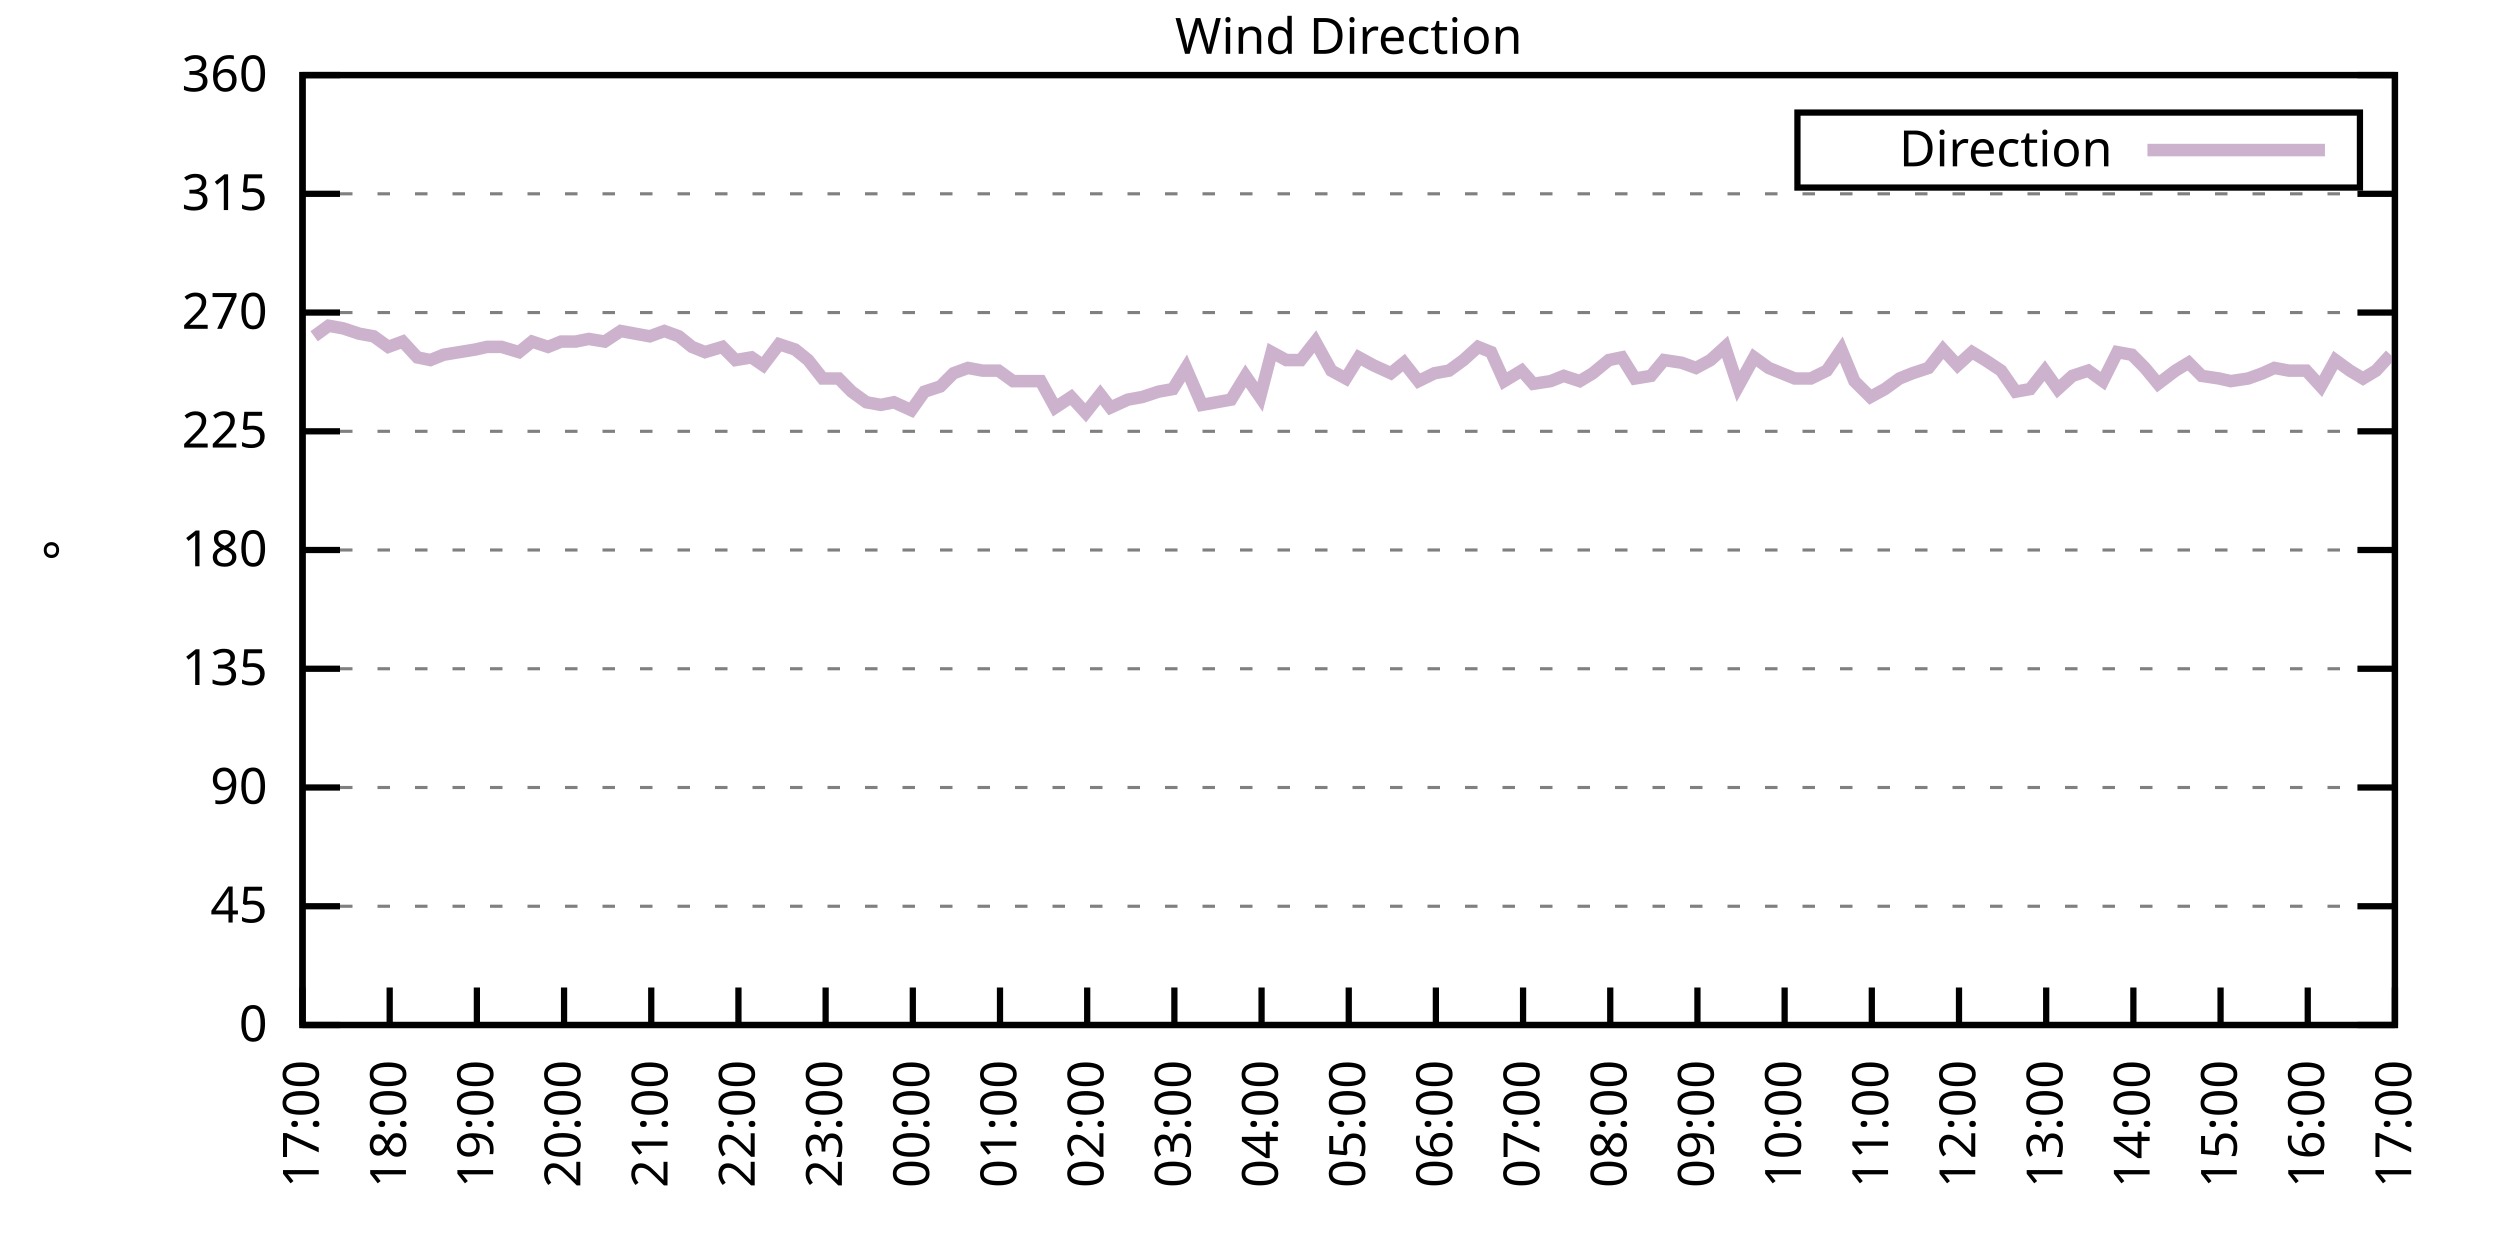
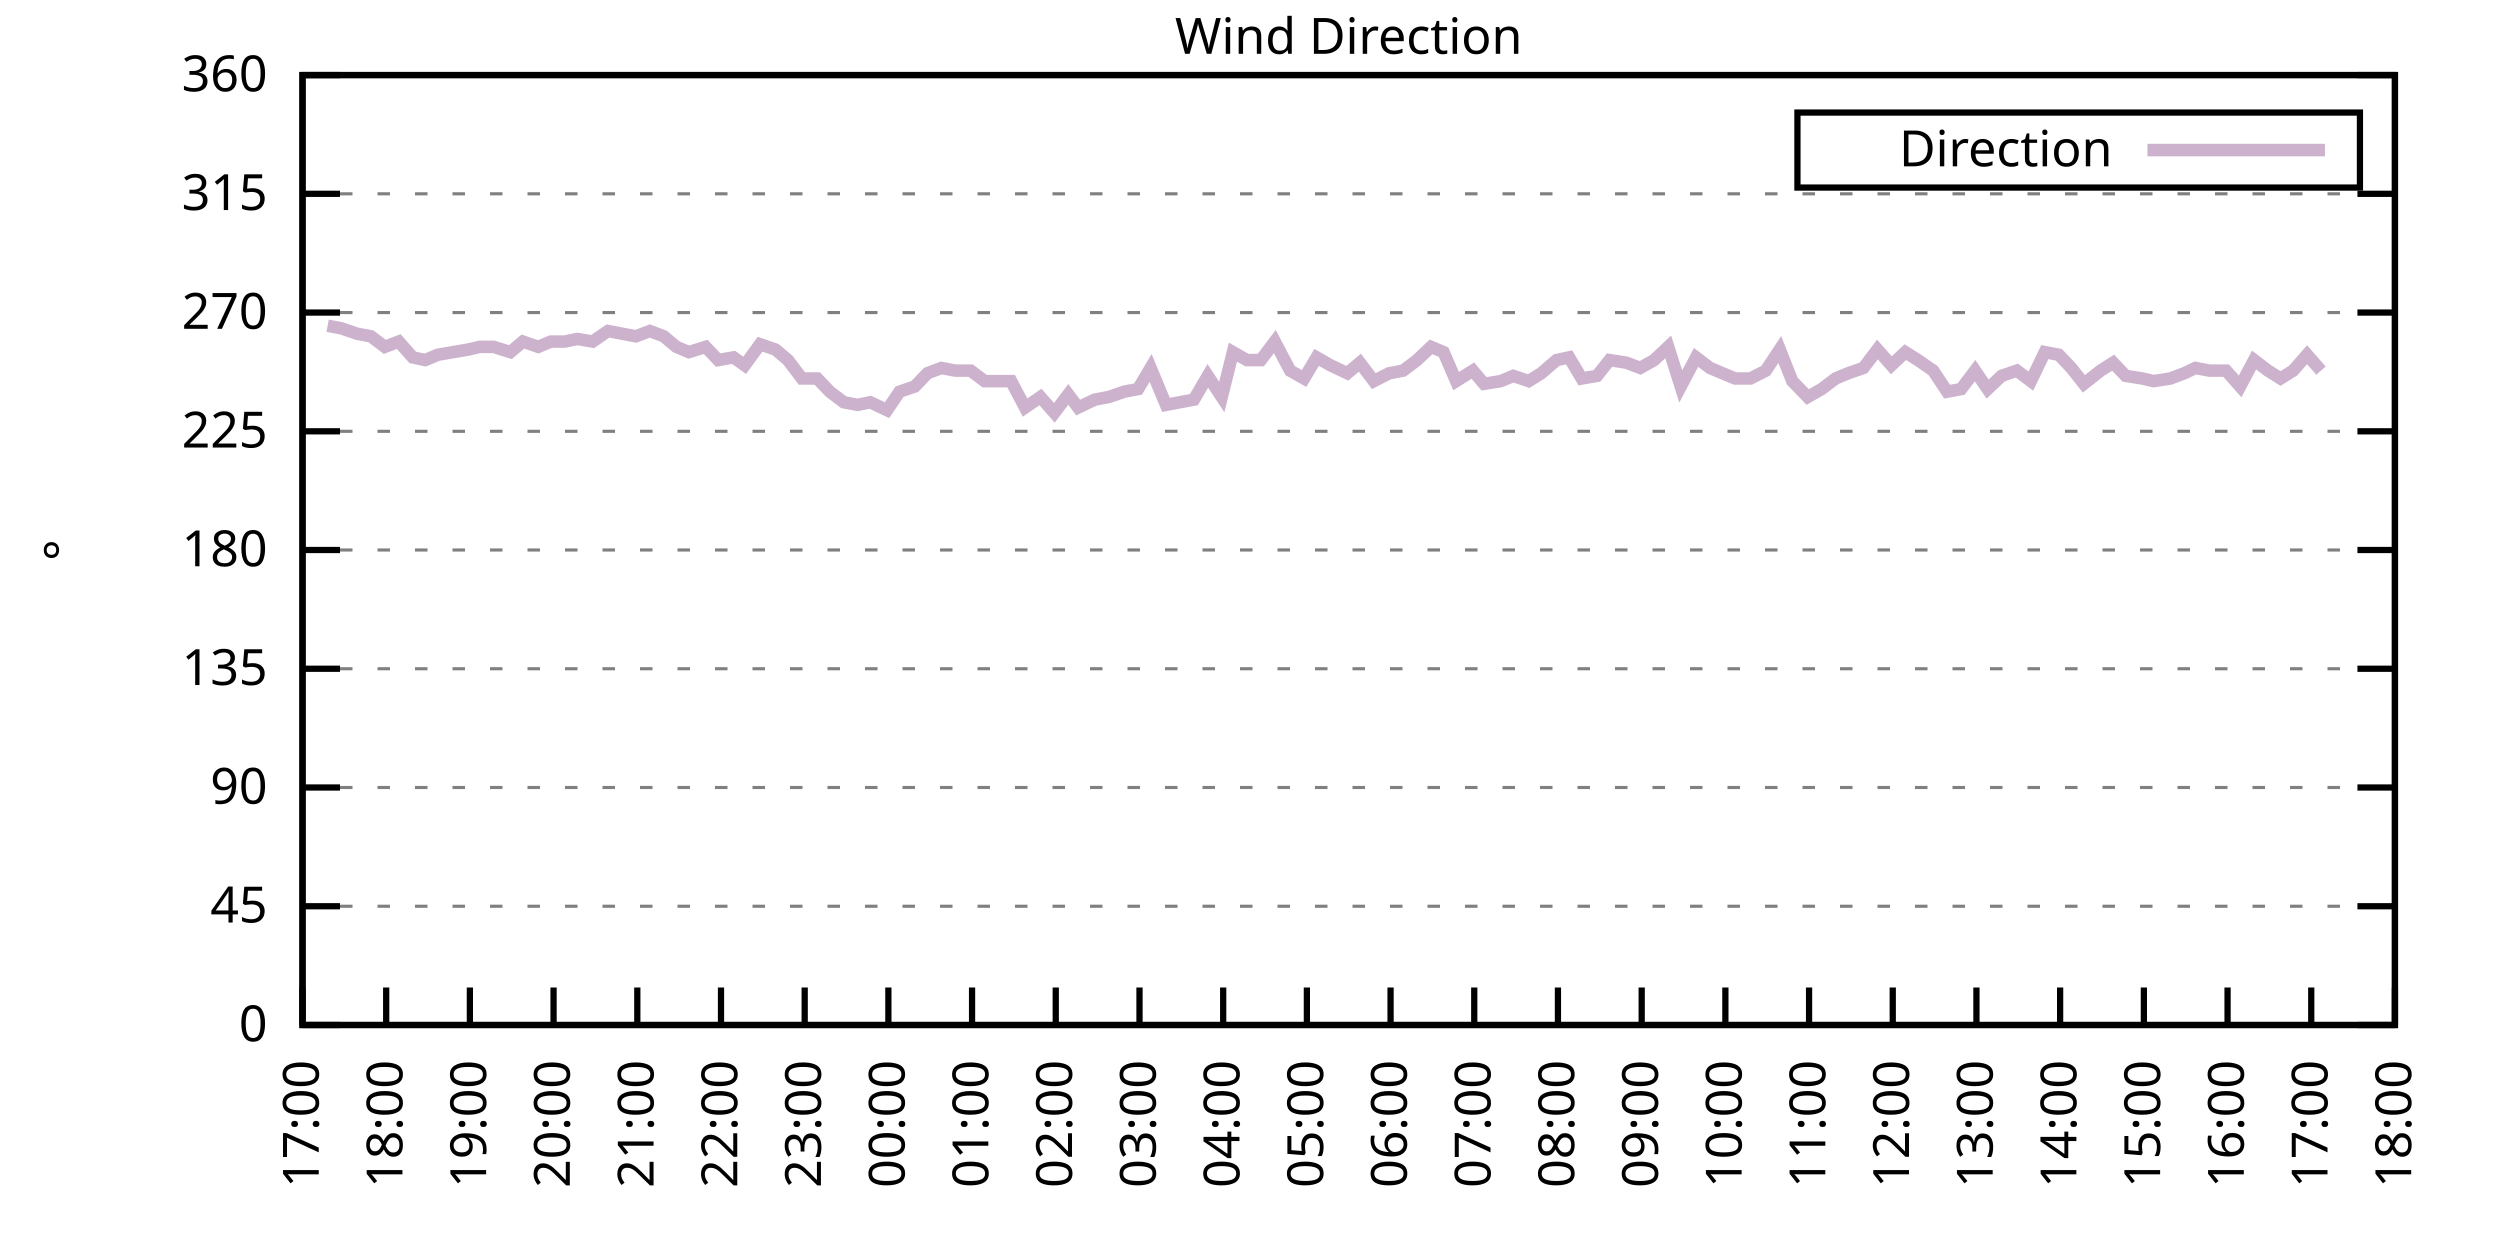
<svg xmlns="http://www.w3.org/2000/svg" xmlns:xlink="http://www.w3.org/1999/xlink" width="400" height="200" viewBox="0 0 400 200">
  <g id="gnuplot_canvas">
    <rect x="0" y="0" width="400" height="200" fill="none" />
    <defs>
      <circle id="gpDot" r="0.5" stroke-width="0.5" stroke="currentColor" />
      <path id="gpPt0" stroke-width="0.333" stroke="currentColor" d="M-1,0 h2 M0,-1 v2" />
      <path id="gpPt1" stroke-width="0.333" stroke="currentColor" d="M-1,-1 L1,1 M1,-1 L-1,1" />
      <path id="gpPt2" stroke-width="0.333" stroke="currentColor" d="M-1,0 L1,0 M0,-1 L0,1 M-1,-1 L1,1 M-1,1 L1,-1" />
      <rect id="gpPt3" stroke-width="0.333" stroke="currentColor" x="-1" y="-1" width="2" height="2" />
      <rect id="gpPt4" stroke-width="0.333" stroke="currentColor" fill="currentColor" x="-1" y="-1" width="2" height="2" />
      <circle id="gpPt5" stroke-width="0.333" stroke="currentColor" cx="0" cy="0" r="1" />
      <use xlink:href="#gpPt5" id="gpPt6" fill="currentColor" stroke="none" />
      <path id="gpPt7" stroke-width="0.333" stroke="currentColor" d="M0,-1.33 L-1.33,0.67 L1.33,0.67 z" />
      <use xlink:href="#gpPt7" id="gpPt8" fill="currentColor" stroke="none" />
      <use xlink:href="#gpPt7" id="gpPt9" stroke="currentColor" transform="rotate(180)" />
      <use xlink:href="#gpPt9" id="gpPt10" fill="currentColor" stroke="none" />
      <use xlink:href="#gpPt3" id="gpPt11" stroke="currentColor" transform="rotate(45)" />
      <use xlink:href="#gpPt11" id="gpPt12" fill="currentColor" stroke="none" />
      <path id="gpPt13" stroke-width="0.333" stroke="currentColor" d="M0,1.330 L1.265,0.411 L0.782,-1.067 L-0.782,-1.076 L-1.265,0.411 z" />
      <use xlink:href="#gpPt13" id="gpPt14" fill="currentColor" stroke="none" />
      <filter id="textbox" filterUnits="objectBoundingBox" x="0" y="0" height="1" width="1">
        <feFlood flood-color="white" flood-opacity="1" result="bgnd" />
        <feComposite in="SourceGraphic" in2="bgnd" operator="atop" />
      </filter>
      <filter id="greybox" filterUnits="objectBoundingBox" x="0" y="0" height="1" width="1">
        <feFlood flood-color="lightgrey" flood-opacity="1" result="grey" />
        <feComposite in="SourceGraphic" in2="grey" operator="atop" />
      </filter>
    </defs>
    <g fill="none" color="white" stroke="currentColor" stroke-width="1.00" stroke-linecap="butt" stroke-linejoin="miter">
</g>
    <g fill="none" color="black" stroke="currentColor" stroke-width="1.00" stroke-linecap="butt" stroke-linejoin="miter">
      <g stroke="none" shape-rendering="crispEdges">
        <polygon fill="rgb(255, 255, 255)" points="48.40,164.00 383.18,164.00 383.18,12.02 48.40,12.02 " />
      </g>
    </g>
    <g fill="none" color="black" stroke="currentColor" stroke-width="1.00" stroke-linecap="butt" stroke-linejoin="miter">
</g>
    <g fill="none" color="black" stroke="black" stroke-width="0.50" stroke-linecap="butt" stroke-linejoin="miter">
</g>
    <g fill="none" color="gray" stroke="currentColor" stroke-width="0.50" stroke-linecap="butt" stroke-linejoin="miter">
      <path stroke="gray" stroke-dasharray="2,4" class="gridline" d="M48.40,164.00 L383.19,164.00  " />
    </g>
    <g fill="none" color="gray" stroke="gray" stroke-width="1.00" stroke-linecap="butt" stroke-linejoin="miter">
</g>
    <g fill="none" color="black" stroke="currentColor" stroke-width="1.00" stroke-linecap="butt" stroke-linejoin="miter">
      <path stroke="black" d="M48.40,164.00 L54.40,164.00 M383.19,164.00 L377.19,164.00  " />
      <g transform="translate(42.80,166.60)" stroke="none" fill="black" font-family="Sans" font-size="8.00" text-anchor="end">
        <text>
          <tspan font-family="Sans"> 0</tspan>
        </text>
      </g>
    </g>
    <g fill="none" color="black" stroke="currentColor" stroke-width="1.00" stroke-linecap="butt" stroke-linejoin="miter">
</g>
    <g fill="none" color="black" stroke="black" stroke-width="0.50" stroke-linecap="butt" stroke-linejoin="miter">
</g>
    <g fill="none" color="gray" stroke="currentColor" stroke-width="0.50" stroke-linecap="butt" stroke-linejoin="miter">
      <path stroke="gray" stroke-dasharray="2,4" class="gridline" d="M48.40,145.00 L383.19,145.00  " />
    </g>
    <g fill="none" color="gray" stroke="gray" stroke-width="1.00" stroke-linecap="butt" stroke-linejoin="miter">
</g>
    <g fill="none" color="black" stroke="currentColor" stroke-width="1.00" stroke-linecap="butt" stroke-linejoin="miter">
      <path stroke="black" d="M48.40,145.00 L54.40,145.00 M383.19,145.00 L377.19,145.00  " />
      <g transform="translate(42.80,147.60)" stroke="none" fill="black" font-family="Sans" font-size="8.00" text-anchor="end">
        <text>
          <tspan font-family="Sans"> 45</tspan>
        </text>
      </g>
    </g>
    <g fill="none" color="black" stroke="currentColor" stroke-width="1.00" stroke-linecap="butt" stroke-linejoin="miter">
</g>
    <g fill="none" color="black" stroke="black" stroke-width="0.50" stroke-linecap="butt" stroke-linejoin="miter">
</g>
    <g fill="none" color="gray" stroke="currentColor" stroke-width="0.50" stroke-linecap="butt" stroke-linejoin="miter">
      <path stroke="gray" stroke-dasharray="2,4" class="gridline" d="M48.40,126.00 L383.19,126.00  " />
    </g>
    <g fill="none" color="gray" stroke="gray" stroke-width="1.00" stroke-linecap="butt" stroke-linejoin="miter">
</g>
    <g fill="none" color="black" stroke="currentColor" stroke-width="1.00" stroke-linecap="butt" stroke-linejoin="miter">
      <path stroke="black" d="M48.40,126.00 L54.40,126.00 M383.19,126.00 L377.19,126.00  " />
      <g transform="translate(42.80,128.60)" stroke="none" fill="black" font-family="Sans" font-size="8.00" text-anchor="end">
        <text>
          <tspan font-family="Sans"> 90</tspan>
        </text>
      </g>
    </g>
    <g fill="none" color="black" stroke="currentColor" stroke-width="1.00" stroke-linecap="butt" stroke-linejoin="miter">
</g>
    <g fill="none" color="black" stroke="black" stroke-width="0.50" stroke-linecap="butt" stroke-linejoin="miter">
</g>
    <g fill="none" color="gray" stroke="currentColor" stroke-width="0.50" stroke-linecap="butt" stroke-linejoin="miter">
      <path stroke="gray" stroke-dasharray="2,4" class="gridline" d="M48.40,107.00 L383.19,107.00  " />
    </g>
    <g fill="none" color="gray" stroke="gray" stroke-width="1.00" stroke-linecap="butt" stroke-linejoin="miter">
</g>
    <g fill="none" color="black" stroke="currentColor" stroke-width="1.00" stroke-linecap="butt" stroke-linejoin="miter">
      <path stroke="black" d="M48.40,107.00 L54.40,107.00 M383.19,107.00 L377.19,107.00  " />
      <g transform="translate(42.80,109.60)" stroke="none" fill="black" font-family="Sans" font-size="8.00" text-anchor="end">
        <text>
          <tspan font-family="Sans"> 135</tspan>
        </text>
      </g>
    </g>
    <g fill="none" color="black" stroke="currentColor" stroke-width="1.00" stroke-linecap="butt" stroke-linejoin="miter">
</g>
    <g fill="none" color="black" stroke="black" stroke-width="0.50" stroke-linecap="butt" stroke-linejoin="miter">
</g>
    <g fill="none" color="gray" stroke="currentColor" stroke-width="0.50" stroke-linecap="butt" stroke-linejoin="miter">
      <path stroke="gray" stroke-dasharray="2,4" class="gridline" d="M48.40,88.00 L383.19,88.00  " />
    </g>
    <g fill="none" color="gray" stroke="gray" stroke-width="1.00" stroke-linecap="butt" stroke-linejoin="miter">
</g>
    <g fill="none" color="black" stroke="currentColor" stroke-width="1.00" stroke-linecap="butt" stroke-linejoin="miter">
      <path stroke="black" d="M48.40,88.00 L54.40,88.00 M383.19,88.00 L377.19,88.00  " />
      <g transform="translate(42.80,90.60)" stroke="none" fill="black" font-family="Sans" font-size="8.00" text-anchor="end">
        <text>
          <tspan font-family="Sans"> 180</tspan>
        </text>
      </g>
    </g>
    <g fill="none" color="black" stroke="currentColor" stroke-width="1.00" stroke-linecap="butt" stroke-linejoin="miter">
</g>
    <g fill="none" color="black" stroke="black" stroke-width="0.50" stroke-linecap="butt" stroke-linejoin="miter">
</g>
    <g fill="none" color="gray" stroke="currentColor" stroke-width="0.50" stroke-linecap="butt" stroke-linejoin="miter">
      <path stroke="gray" stroke-dasharray="2,4" class="gridline" d="M48.40,69.01 L383.19,69.01  " />
    </g>
    <g fill="none" color="gray" stroke="gray" stroke-width="1.00" stroke-linecap="butt" stroke-linejoin="miter">
</g>
    <g fill="none" color="black" stroke="currentColor" stroke-width="1.00" stroke-linecap="butt" stroke-linejoin="miter">
      <path stroke="black" d="M48.40,69.01 L54.40,69.01 M383.19,69.01 L377.19,69.01  " />
      <g transform="translate(42.80,71.61)" stroke="none" fill="black" font-family="Sans" font-size="8.00" text-anchor="end">
        <text>
          <tspan font-family="Sans"> 225</tspan>
        </text>
      </g>
    </g>
    <g fill="none" color="black" stroke="currentColor" stroke-width="1.00" stroke-linecap="butt" stroke-linejoin="miter">
</g>
    <g fill="none" color="black" stroke="black" stroke-width="0.50" stroke-linecap="butt" stroke-linejoin="miter">
</g>
    <g fill="none" color="gray" stroke="currentColor" stroke-width="0.50" stroke-linecap="butt" stroke-linejoin="miter">
      <path stroke="gray" stroke-dasharray="2,4" class="gridline" d="M48.40,50.01 L383.19,50.01  " />
    </g>
    <g fill="none" color="gray" stroke="gray" stroke-width="1.00" stroke-linecap="butt" stroke-linejoin="miter">
</g>
    <g fill="none" color="black" stroke="currentColor" stroke-width="1.00" stroke-linecap="butt" stroke-linejoin="miter">
      <path stroke="black" d="M48.40,50.01 L54.40,50.01 M383.19,50.01 L377.19,50.01  " />
      <g transform="translate(42.80,52.61)" stroke="none" fill="black" font-family="Sans" font-size="8.00" text-anchor="end">
        <text>
          <tspan font-family="Sans"> 270</tspan>
        </text>
      </g>
    </g>
    <g fill="none" color="black" stroke="currentColor" stroke-width="1.00" stroke-linecap="butt" stroke-linejoin="miter">
</g>
    <g fill="none" color="black" stroke="black" stroke-width="0.50" stroke-linecap="butt" stroke-linejoin="miter">
</g>
    <g fill="none" color="gray" stroke="currentColor" stroke-width="0.50" stroke-linecap="butt" stroke-linejoin="miter">
      <path stroke="gray" stroke-dasharray="2,4" class="gridline" d="M48.40,31.01 L383.19,31.01  " />
    </g>
    <g fill="none" color="gray" stroke="gray" stroke-width="1.00" stroke-linecap="butt" stroke-linejoin="miter">
</g>
    <g fill="none" color="black" stroke="currentColor" stroke-width="1.00" stroke-linecap="butt" stroke-linejoin="miter">
      <path stroke="black" d="M48.40,31.01 L54.40,31.01 M383.19,31.01 L377.19,31.01  " />
      <g transform="translate(42.80,33.61)" stroke="none" fill="black" font-family="Sans" font-size="8.00" text-anchor="end">
        <text>
          <tspan font-family="Sans"> 315</tspan>
        </text>
      </g>
    </g>
    <g fill="none" color="black" stroke="currentColor" stroke-width="1.00" stroke-linecap="butt" stroke-linejoin="miter">
</g>
    <g fill="none" color="black" stroke="black" stroke-width="0.50" stroke-linecap="butt" stroke-linejoin="miter">
</g>
    <g fill="none" color="gray" stroke="currentColor" stroke-width="0.50" stroke-linecap="butt" stroke-linejoin="miter">
      <path stroke="gray" stroke-dasharray="2,4" class="gridline" d="M48.40,12.01 L383.19,12.01  " />
    </g>
    <g fill="none" color="gray" stroke="gray" stroke-width="1.00" stroke-linecap="butt" stroke-linejoin="miter">
</g>
    <g fill="none" color="black" stroke="currentColor" stroke-width="1.00" stroke-linecap="butt" stroke-linejoin="miter">
      <path stroke="black" d="M48.40,12.01 L54.40,12.01 M383.19,12.01 L377.19,12.01  " />
      <g transform="translate(42.80,14.61)" stroke="none" fill="black" font-family="Sans" font-size="8.00" text-anchor="end">
        <text>
          <tspan font-family="Sans"> 360</tspan>
        </text>
      </g>
    </g>
    <g fill="none" color="black" stroke="currentColor" stroke-width="1.00" stroke-linecap="butt" stroke-linejoin="miter">
      <path stroke="black" d="M48.40,164.00 L48.40,158.00  " />
      <g transform="translate(51.00,169.60) rotate(270.00)" stroke="none" fill="black" font-family="Sans" font-size="8.00" text-anchor="end">
        <text>
          <tspan font-family="Sans">17:00</tspan>
        </text>
      </g>
    </g>
    <g fill="none" color="black" stroke="currentColor" stroke-width="1.00" stroke-linecap="butt" stroke-linejoin="miter">
-       <path stroke="black" d="M62.35,164.00 L62.35,158.00  " />
-       <g transform="translate(64.95,169.60) rotate(270.00)" stroke="none" fill="black" font-family="Sans" font-size="8.00" text-anchor="end">
+       <path stroke="black" d="M61.79,164.00 L61.79,158.00  " />
+       <g transform="translate(64.39,169.60) rotate(270.00)" stroke="none" fill="black" font-family="Sans" font-size="8.00" text-anchor="end">
        <text>
          <tspan font-family="Sans">18:00</tspan>
        </text>
      </g>
    </g>
    <g fill="none" color="black" stroke="currentColor" stroke-width="1.00" stroke-linecap="butt" stroke-linejoin="miter">
-       <path stroke="black" d="M76.30,164.00 L76.30,158.00  " />
-       <g transform="translate(78.90,169.60) rotate(270.00)" stroke="none" fill="black" font-family="Sans" font-size="8.00" text-anchor="end">
+       <path stroke="black" d="M75.18,164.00 L75.18,158.00  " />
+       <g transform="translate(77.78,169.60) rotate(270.00)" stroke="none" fill="black" font-family="Sans" font-size="8.00" text-anchor="end">
        <text>
          <tspan font-family="Sans">19:00</tspan>
        </text>
      </g>
    </g>
    <g fill="none" color="black" stroke="currentColor" stroke-width="1.00" stroke-linecap="butt" stroke-linejoin="miter">
-       <path stroke="black" d="M90.25,164.00 L90.25,158.00  " />
-       <g transform="translate(92.85,169.60) rotate(270.00)" stroke="none" fill="black" font-family="Sans" font-size="8.00" text-anchor="end">
+       <path stroke="black" d="M88.57,164.00 L88.57,158.00  " />
+       <g transform="translate(91.17,169.60) rotate(270.00)" stroke="none" fill="black" font-family="Sans" font-size="8.00" text-anchor="end">
        <text>
          <tspan font-family="Sans">20:00</tspan>
        </text>
      </g>
    </g>
    <g fill="none" color="black" stroke="currentColor" stroke-width="1.00" stroke-linecap="butt" stroke-linejoin="miter">
-       <path stroke="black" d="M104.20,164.00 L104.20,158.00  " />
-       <g transform="translate(106.80,169.60) rotate(270.00)" stroke="none" fill="black" font-family="Sans" font-size="8.00" text-anchor="end">
+       <path stroke="black" d="M101.97,164.00 L101.97,158.00  " />
+       <g transform="translate(104.57,169.60) rotate(270.00)" stroke="none" fill="black" font-family="Sans" font-size="8.00" text-anchor="end">
        <text>
          <tspan font-family="Sans">21:00</tspan>
        </text>
      </g>
    </g>
    <g fill="none" color="black" stroke="currentColor" stroke-width="1.00" stroke-linecap="butt" stroke-linejoin="miter">
-       <path stroke="black" d="M118.15,164.00 L118.15,158.00  " />
-       <g transform="translate(120.75,169.60) rotate(270.00)" stroke="none" fill="black" font-family="Sans" font-size="8.00" text-anchor="end">
+       <path stroke="black" d="M115.36,164.00 L115.36,158.00  " />
+       <g transform="translate(117.96,169.60) rotate(270.00)" stroke="none" fill="black" font-family="Sans" font-size="8.00" text-anchor="end">
        <text>
          <tspan font-family="Sans">22:00</tspan>
        </text>
      </g>
    </g>
    <g fill="none" color="black" stroke="currentColor" stroke-width="1.00" stroke-linecap="butt" stroke-linejoin="miter">
-       <path stroke="black" d="M132.10,164.00 L132.10,158.00  " />
-       <g transform="translate(134.70,169.60) rotate(270.00)" stroke="none" fill="black" font-family="Sans" font-size="8.00" text-anchor="end">
+       <path stroke="black" d="M128.75,164.00 L128.75,158.00  " />
+       <g transform="translate(131.35,169.60) rotate(270.00)" stroke="none" fill="black" font-family="Sans" font-size="8.00" text-anchor="end">
        <text>
          <tspan font-family="Sans">23:00</tspan>
        </text>
      </g>
    </g>
    <g fill="none" color="black" stroke="currentColor" stroke-width="1.00" stroke-linecap="butt" stroke-linejoin="miter">
-       <path stroke="black" d="M146.05,164.00 L146.05,158.00  " />
-       <g transform="translate(148.65,169.60) rotate(270.00)" stroke="none" fill="black" font-family="Sans" font-size="8.00" text-anchor="end">
+       <path stroke="black" d="M142.14,164.00 L142.14,158.00  " />
+       <g transform="translate(144.74,169.60) rotate(270.00)" stroke="none" fill="black" font-family="Sans" font-size="8.00" text-anchor="end">
        <text>
          <tspan font-family="Sans">00:00</tspan>
        </text>
      </g>
    </g>
    <g fill="none" color="black" stroke="currentColor" stroke-width="1.00" stroke-linecap="butt" stroke-linejoin="miter">
-       <path stroke="black" d="M160.00,164.00 L160.00,158.00  " />
-       <g transform="translate(162.60,169.60) rotate(270.00)" stroke="none" fill="black" font-family="Sans" font-size="8.00" text-anchor="end">
+       <path stroke="black" d="M155.53,164.00 L155.53,158.00  " />
+       <g transform="translate(158.13,169.60) rotate(270.00)" stroke="none" fill="black" font-family="Sans" font-size="8.00" text-anchor="end">
        <text>
          <tspan font-family="Sans">01:00</tspan>
        </text>
      </g>
    </g>
    <g fill="none" color="black" stroke="currentColor" stroke-width="1.00" stroke-linecap="butt" stroke-linejoin="miter">
-       <path stroke="black" d="M173.95,164.00 L173.95,158.00  " />
-       <g transform="translate(176.55,169.60) rotate(270.00)" stroke="none" fill="black" font-family="Sans" font-size="8.00" text-anchor="end">
+       <path stroke="black" d="M168.92,164.00 L168.92,158.00  " />
+       <g transform="translate(171.52,169.60) rotate(270.00)" stroke="none" fill="black" font-family="Sans" font-size="8.00" text-anchor="end">
        <text>
          <tspan font-family="Sans">02:00</tspan>
        </text>
      </g>
    </g>
    <g fill="none" color="black" stroke="currentColor" stroke-width="1.00" stroke-linecap="butt" stroke-linejoin="miter">
-       <path stroke="black" d="M187.90,164.00 L187.90,158.00  " />
-       <g transform="translate(190.50,169.60) rotate(270.00)" stroke="none" fill="black" font-family="Sans" font-size="8.00" text-anchor="end">
+       <path stroke="black" d="M182.32,164.00 L182.32,158.00  " />
+       <g transform="translate(184.92,169.60) rotate(270.00)" stroke="none" fill="black" font-family="Sans" font-size="8.00" text-anchor="end">
        <text>
          <tspan font-family="Sans">03:00</tspan>
        </text>
      </g>
    </g>
    <g fill="none" color="black" stroke="currentColor" stroke-width="1.00" stroke-linecap="butt" stroke-linejoin="miter">
-       <path stroke="black" d="M201.85,164.00 L201.85,158.00  " />
-       <g transform="translate(204.45,169.60) rotate(270.00)" stroke="none" fill="black" font-family="Sans" font-size="8.00" text-anchor="end">
+       <path stroke="black" d="M195.71,164.00 L195.71,158.00  " />
+       <g transform="translate(198.31,169.60) rotate(270.00)" stroke="none" fill="black" font-family="Sans" font-size="8.00" text-anchor="end">
        <text>
          <tspan font-family="Sans">04:00</tspan>
        </text>
      </g>
    </g>
    <g fill="none" color="black" stroke="currentColor" stroke-width="1.00" stroke-linecap="butt" stroke-linejoin="miter">
-       <path stroke="black" d="M215.80,164.00 L215.80,158.00  " />
-       <g transform="translate(218.40,169.60) rotate(270.00)" stroke="none" fill="black" font-family="Sans" font-size="8.00" text-anchor="end">
+       <path stroke="black" d="M209.10,164.00 L209.10,158.00  " />
+       <g transform="translate(211.70,169.60) rotate(270.00)" stroke="none" fill="black" font-family="Sans" font-size="8.00" text-anchor="end">
        <text>
          <tspan font-family="Sans">05:00</tspan>
        </text>
      </g>
    </g>
    <g fill="none" color="black" stroke="currentColor" stroke-width="1.00" stroke-linecap="butt" stroke-linejoin="miter">
-       <path stroke="black" d="M229.74,164.00 L229.74,158.00  " />
-       <g transform="translate(232.34,169.60) rotate(270.00)" stroke="none" fill="black" font-family="Sans" font-size="8.00" text-anchor="end">
+       <path stroke="black" d="M222.49,164.00 L222.49,158.00  " />
+       <g transform="translate(225.09,169.60) rotate(270.00)" stroke="none" fill="black" font-family="Sans" font-size="8.00" text-anchor="end">
        <text>
          <tspan font-family="Sans">06:00</tspan>
        </text>
      </g>
    </g>
    <g fill="none" color="black" stroke="currentColor" stroke-width="1.00" stroke-linecap="butt" stroke-linejoin="miter">
-       <path stroke="black" d="M243.69,164.00 L243.69,158.00  " />
-       <g transform="translate(246.29,169.60) rotate(270.00)" stroke="none" fill="black" font-family="Sans" font-size="8.00" text-anchor="end">
+       <path stroke="black" d="M235.88,164.00 L235.88,158.00  " />
+       <g transform="translate(238.48,169.60) rotate(270.00)" stroke="none" fill="black" font-family="Sans" font-size="8.00" text-anchor="end">
        <text>
          <tspan font-family="Sans">07:00</tspan>
        </text>
      </g>
    </g>
    <g fill="none" color="black" stroke="currentColor" stroke-width="1.00" stroke-linecap="butt" stroke-linejoin="miter">
-       <path stroke="black" d="M257.64,164.00 L257.64,158.00  " />
-       <g transform="translate(260.24,169.60) rotate(270.00)" stroke="none" fill="black" font-family="Sans" font-size="8.00" text-anchor="end">
+       <path stroke="black" d="M249.27,164.00 L249.27,158.00  " />
+       <g transform="translate(251.87,169.60) rotate(270.00)" stroke="none" fill="black" font-family="Sans" font-size="8.00" text-anchor="end">
        <text>
          <tspan font-family="Sans">08:00</tspan>
        </text>
      </g>
    </g>
    <g fill="none" color="black" stroke="currentColor" stroke-width="1.00" stroke-linecap="butt" stroke-linejoin="miter">
-       <path stroke="black" d="M271.59,164.00 L271.59,158.00  " />
-       <g transform="translate(274.19,169.60) rotate(270.00)" stroke="none" fill="black" font-family="Sans" font-size="8.00" text-anchor="end">
+       <path stroke="black" d="M262.67,164.00 L262.67,158.00  " />
+       <g transform="translate(265.27,169.60) rotate(270.00)" stroke="none" fill="black" font-family="Sans" font-size="8.00" text-anchor="end">
        <text>
          <tspan font-family="Sans">09:00</tspan>
        </text>
      </g>
    </g>
    <g fill="none" color="black" stroke="currentColor" stroke-width="1.00" stroke-linecap="butt" stroke-linejoin="miter">
-       <path stroke="black" d="M285.54,164.00 L285.54,158.00  " />
-       <g transform="translate(288.14,169.60) rotate(270.00)" stroke="none" fill="black" font-family="Sans" font-size="8.00" text-anchor="end">
+       <path stroke="black" d="M276.06,164.00 L276.06,158.00  " />
+       <g transform="translate(278.66,169.60) rotate(270.00)" stroke="none" fill="black" font-family="Sans" font-size="8.00" text-anchor="end">
        <text>
          <tspan font-family="Sans">10:00</tspan>
        </text>
      </g>
    </g>
    <g fill="none" color="black" stroke="currentColor" stroke-width="1.00" stroke-linecap="butt" stroke-linejoin="miter">
-       <path stroke="black" d="M299.49,164.00 L299.49,158.00  " />
-       <g transform="translate(302.09,169.60) rotate(270.00)" stroke="none" fill="black" font-family="Sans" font-size="8.00" text-anchor="end">
+       <path stroke="black" d="M289.45,164.00 L289.45,158.00  " />
+       <g transform="translate(292.05,169.60) rotate(270.00)" stroke="none" fill="black" font-family="Sans" font-size="8.00" text-anchor="end">
        <text>
          <tspan font-family="Sans">11:00</tspan>
        </text>
      </g>
    </g>
    <g fill="none" color="black" stroke="currentColor" stroke-width="1.00" stroke-linecap="butt" stroke-linejoin="miter">
-       <path stroke="black" d="M313.44,164.00 L313.44,158.00  " />
-       <g transform="translate(316.04,169.60) rotate(270.00)" stroke="none" fill="black" font-family="Sans" font-size="8.00" text-anchor="end">
+       <path stroke="black" d="M302.84,164.00 L302.84,158.00  " />
+       <g transform="translate(305.44,169.60) rotate(270.00)" stroke="none" fill="black" font-family="Sans" font-size="8.00" text-anchor="end">
        <text>
          <tspan font-family="Sans">12:00</tspan>
        </text>
      </g>
    </g>
    <g fill="none" color="black" stroke="currentColor" stroke-width="1.00" stroke-linecap="butt" stroke-linejoin="miter">
-       <path stroke="black" d="M327.39,164.00 L327.39,158.00  " />
-       <g transform="translate(329.99,169.60) rotate(270.00)" stroke="none" fill="black" font-family="Sans" font-size="8.00" text-anchor="end">
+       <path stroke="black" d="M316.23,164.00 L316.23,158.00  " />
+       <g transform="translate(318.83,169.60) rotate(270.00)" stroke="none" fill="black" font-family="Sans" font-size="8.00" text-anchor="end">
        <text>
          <tspan font-family="Sans">13:00</tspan>
        </text>
      </g>
    </g>
    <g fill="none" color="black" stroke="currentColor" stroke-width="1.00" stroke-linecap="butt" stroke-linejoin="miter">
-       <path stroke="black" d="M341.34,164.00 L341.34,158.00  " />
-       <g transform="translate(343.94,169.60) rotate(270.00)" stroke="none" fill="black" font-family="Sans" font-size="8.00" text-anchor="end">
+       <path stroke="black" d="M329.62,164.00 L329.62,158.00  " />
+       <g transform="translate(332.22,169.60) rotate(270.00)" stroke="none" fill="black" font-family="Sans" font-size="8.00" text-anchor="end">
        <text>
          <tspan font-family="Sans">14:00</tspan>
        </text>
      </g>
    </g>
    <g fill="none" color="black" stroke="currentColor" stroke-width="1.00" stroke-linecap="butt" stroke-linejoin="miter">
-       <path stroke="black" d="M355.29,164.00 L355.29,158.00  " />
-       <g transform="translate(357.89,169.60) rotate(270.00)" stroke="none" fill="black" font-family="Sans" font-size="8.00" text-anchor="end">
+       <path stroke="black" d="M343.02,164.00 L343.02,158.00  " />
+       <g transform="translate(345.62,169.60) rotate(270.00)" stroke="none" fill="black" font-family="Sans" font-size="8.00" text-anchor="end">
        <text>
          <tspan font-family="Sans">15:00</tspan>
        </text>
      </g>
    </g>
    <g fill="none" color="black" stroke="currentColor" stroke-width="1.00" stroke-linecap="butt" stroke-linejoin="miter">
-       <path stroke="black" d="M369.24,164.00 L369.24,158.00  " />
-       <g transform="translate(371.84,169.60) rotate(270.00)" stroke="none" fill="black" font-family="Sans" font-size="8.00" text-anchor="end">
+       <path stroke="black" d="M356.41,164.00 L356.41,158.00  " />
+       <g transform="translate(359.01,169.60) rotate(270.00)" stroke="none" fill="black" font-family="Sans" font-size="8.00" text-anchor="end">
        <text>
          <tspan font-family="Sans">16:00</tspan>
+         </text>
+       </g>
+     </g>
+     <g fill="none" color="black" stroke="currentColor" stroke-width="1.00" stroke-linecap="butt" stroke-linejoin="miter">
+       <path stroke="black" d="M369.80,164.00 L369.80,158.00  " />
+       <g transform="translate(372.40,169.60) rotate(270.00)" stroke="none" fill="black" font-family="Sans" font-size="8.00" text-anchor="end">
+         <text>
+           <tspan font-family="Sans">17:00</tspan>
        </text>
      </g>
    </g>
    <g fill="none" color="black" stroke="currentColor" stroke-width="1.00" stroke-linecap="butt" stroke-linejoin="miter">
      <path stroke="black" d="M383.19,164.00 L383.19,158.00  " />
      <g transform="translate(385.79,169.60) rotate(270.00)" stroke="none" fill="black" font-family="Sans" font-size="8.00" text-anchor="end">
        <text>
-           <tspan font-family="Sans">17:00</tspan>
+           <tspan font-family="Sans">18:00</tspan>
        </text>
      </g>
    </g>
    <g fill="none" color="black" stroke="currentColor" stroke-width="1.00" stroke-linecap="butt" stroke-linejoin="miter">
</g>
    <g fill="none" color="black" stroke="currentColor" stroke-width="1.00" stroke-linecap="butt" stroke-linejoin="miter">
      <path stroke="black" d="M48.40,12.01 L48.40,164.00 L383.19,164.00 L383.19,12.01 L48.40,12.01 Z  " />
    </g>
    <g fill="none" color="black" stroke="currentColor" stroke-width="1.00" stroke-linecap="butt" stroke-linejoin="miter">
</g>
    <g fill="none" color="black" stroke="currentColor" stroke-width="1.00" stroke-linecap="butt" stroke-linejoin="miter">
      <path stroke="black" d="M287.59,30.01 L287.59,18.01 L377.59,18.01 L377.59,30.01 L287.59,30.01 Z  " />
    </g>
    <g id="Wind_direction_plot_1">
      <g fill="none" color="white" stroke="black" stroke-width="2.00" stroke-linecap="butt" stroke-linejoin="miter">
</g>
      <g fill="none" color="black" stroke="currentColor" stroke-width="2.00" stroke-linecap="butt" stroke-linejoin="miter">
        <g transform="translate(337.99,26.61)" stroke="none" fill="black" font-family="Sans" font-size="8.00" text-anchor="end">
          <text>
            <tspan font-family="Sans">Direction</tspan>
          </text>
        </g>
      </g>
      <g fill="none" color="black" stroke="currentColor" stroke-width="2.00" stroke-linecap="butt" stroke-linejoin="miter">
-         <path stroke="rgb(204, 178, 204)" d="M343.59,24.01 L371.99,24.01 M50.26,53.81 L52.58,52.12 L54.91,52.54 L57.47,53.39 L59.79,53.81 L62.12,55.50   L64.44,54.65 L66.77,57.18 L68.86,57.61 L70.95,56.76 L73.51,56.34 L76.07,55.92 L77.93,55.50 L80.25,55.50   L83.04,56.34 L85.13,54.65 L87.69,55.50 L89.78,54.65 L92.11,54.65 L94.20,54.23 L96.76,54.65 L99.32,52.96   L101.64,53.39 L103.97,53.81 L106.29,52.96 L108.62,53.81 L110.71,55.50 L112.80,56.34 L115.59,55.50 L117.68,57.61   L120.24,57.18 L122.10,58.45 L124.66,55.07 L127.22,55.92 L129.31,57.61 L131.63,60.56 L134.19,60.56 L136.28,62.67   L138.61,64.36 L140.93,64.78 L143.02,64.36 L145.81,65.63 L147.91,62.67 L150.46,61.83 L152.56,59.72 L154.88,58.87   L157.21,59.30 L159.76,59.30 L162.09,60.98 L166.51,60.98 L168.83,65.21 L171.39,63.52 L173.71,66.05 L176.04,63.10   L177.67,65.21 L180.46,63.94 L182.78,63.52 L185.34,62.67 L187.66,62.25 L189.76,58.87 L192.31,64.78 L194.64,64.36   L196.96,63.94 L199.29,60.14 L201.61,63.52 L203.47,56.34 L205.80,57.61 L208.12,57.61 L210.45,54.65 L213.01,59.30   L215.33,60.56 L217.42,57.18 L219.75,58.45 L222.54,59.72 L224.63,58.03 L226.95,60.98 L229.51,59.72 L231.84,59.30   L234.16,57.61 L236.49,55.50 L238.58,56.34 L240.67,60.98 L243.46,59.30 L245.32,61.41 L248.11,60.98 L250.20,60.14   L252.76,60.98 L254.85,59.72 L257.41,57.61 L259.50,57.18 L261.60,60.56 L264.15,60.14 L266.25,57.61 L269.04,58.03   L271.36,58.87 L273.69,57.61 L276.01,55.50 L278.10,61.83 L280.66,57.18 L282.99,58.87 L285.08,59.72 L287.17,60.56   L289.73,60.56 L292.29,59.30 L294.61,55.92 L296.70,60.98 L299.26,63.52 L301.58,62.25 L303.91,60.56 L306.00,59.72   L308.56,58.87 L310.88,55.92 L313.21,58.45 L315.53,56.34 L317.63,57.61 L320.18,59.30 L322.51,62.67 L324.83,62.25   L327.16,59.30 L329.25,62.25 L331.58,60.14 L334.13,59.30 L336.46,60.98 L338.78,56.34 L341.11,56.76 L343.20,58.87   L345.29,61.41 L348.08,59.30 L350.18,58.03 L352.27,60.14 L355.06,60.56 L356.92,60.98 L359.71,60.56 L362.03,59.72   L363.89,58.87 L366.22,59.30 L369.01,59.30 L371.33,61.83 L373.66,57.61 L375.98,59.30 L378.08,60.56 L380.17,59.30   L382.49,56.76  " />
+         <path stroke="rgb(204, 178, 204)" d="M343.59,24.01 L371.99,24.01 M52.42,52.12 L54.65,52.54 L57.10,53.39 L59.34,53.81 L61.57,55.50 L63.80,54.65   L66.03,57.18 L68.04,57.61 L70.05,56.76 L72.50,56.34 L74.96,55.92 L76.75,55.50 L78.98,55.50 L81.66,56.34   L83.66,54.65 L86.12,55.50 L88.13,54.65 L90.36,54.65 L92.37,54.23 L94.82,54.65 L97.28,52.96 L99.51,53.39   L101.74,53.81 L103.98,52.96 L106.21,53.81 L108.22,55.50 L110.22,56.34 L112.90,55.50 L114.91,57.61 L117.37,57.18   L119.15,58.45 L121.61,55.07 L124.06,55.92 L126.07,57.61 L128.30,60.56 L130.76,60.56 L132.77,62.67 L135.00,64.36   L137.23,64.78 L139.24,64.36 L141.92,65.63 L143.93,62.67 L146.38,61.83 L148.39,59.72 L150.62,58.87 L152.85,59.30   L155.31,59.30 L157.54,60.98 L161.78,60.98 L164.01,65.21 L166.47,63.52 L168.70,66.05 L170.93,63.10 L172.50,65.21   L175.17,63.94 L177.41,63.52 L179.86,62.67 L182.09,62.25 L184.10,58.87 L186.56,64.78 L188.79,64.36 L191.02,63.94   L193.25,60.14 L195.48,63.52 L197.27,56.34 L199.50,57.61 L201.73,57.61 L203.97,54.65 L206.42,59.30 L208.65,60.56   L210.66,57.18 L212.89,58.45 L215.57,59.72 L217.58,58.03 L219.81,60.98 L222.27,59.72 L224.50,59.30 L226.73,57.61   L228.96,55.50 L230.97,56.34 L232.98,60.98 L235.66,59.30 L237.44,61.41 L240.12,60.98 L242.13,60.14 L244.59,60.98   L246.60,59.72 L249.05,57.61 L251.06,57.18 L253.07,60.56 L255.52,60.14 L257.53,57.61 L260.21,58.03 L262.44,58.87   L264.67,57.61 L266.91,55.50 L268.92,61.83 L271.37,57.18 L273.60,58.87 L275.61,59.72 L277.62,60.56 L280.07,60.56   L282.53,59.30 L284.76,55.92 L286.77,60.98 L289.23,63.52 L291.46,62.25 L293.69,60.56 L295.70,59.72 L298.15,58.87   L300.39,55.92 L302.62,58.45 L304.85,56.34 L306.86,57.61 L309.31,59.30 L311.54,62.67 L313.78,62.25 L316.01,59.30   L318.02,62.25 L320.25,60.14 L322.70,59.30 L324.94,60.98 L327.17,56.34 L329.40,56.76 L331.41,58.87 L333.42,61.41   L336.10,59.30 L338.10,58.03 L340.11,60.14 L342.79,60.56 L344.58,60.98 L347.26,60.56 L349.49,59.72 L351.27,58.87   L353.51,59.30 L356.18,59.30 L358.42,61.83 L360.65,57.61 L362.88,59.30 L364.89,60.56 L366.90,59.30 L369.13,56.76   L371.36,59.30  " />
      </g>
    </g>
    <g fill="none" color="black" stroke="currentColor" stroke-width="2.00" stroke-linecap="butt" stroke-linejoin="miter">
</g>
    <g fill="none" color="black" stroke="black" stroke-width="1.00" stroke-linecap="butt" stroke-linejoin="miter">
</g>
    <g fill="none" color="black" stroke="currentColor" stroke-width="1.00" stroke-linecap="butt" stroke-linejoin="miter">
      <path stroke="black" d="M48.40,12.01 L48.40,164.00 L383.19,164.00 L383.19,12.01 L48.40,12.01 Z  " />
      <g transform="translate(12.80,88.01) rotate(270.00)" stroke="none" fill="black" font-family="Sans" font-size="8.00" text-anchor="middle">
        <text>
          <tspan font-family="Sans">°</tspan>
        </text>
      </g>
    </g>
    <g fill="none" color="black" stroke="currentColor" stroke-width="1.00" stroke-linecap="butt" stroke-linejoin="miter">
</g>
    <g fill="none" color="black" stroke="currentColor" stroke-width="1.00" stroke-linecap="butt" stroke-linejoin="miter">
      <g transform="translate(215.79,8.61)" stroke="none" fill="black" font-family="Sans" font-size="8.00" text-anchor="middle">
        <text>
          <tspan font-family="Sans">Wind Direction</tspan>
        </text>
      </g>
    </g>
    <g fill="none" color="black" stroke="currentColor" stroke-width="1.00" stroke-linecap="butt" stroke-linejoin="miter">
</g>
  </g>
</svg>
